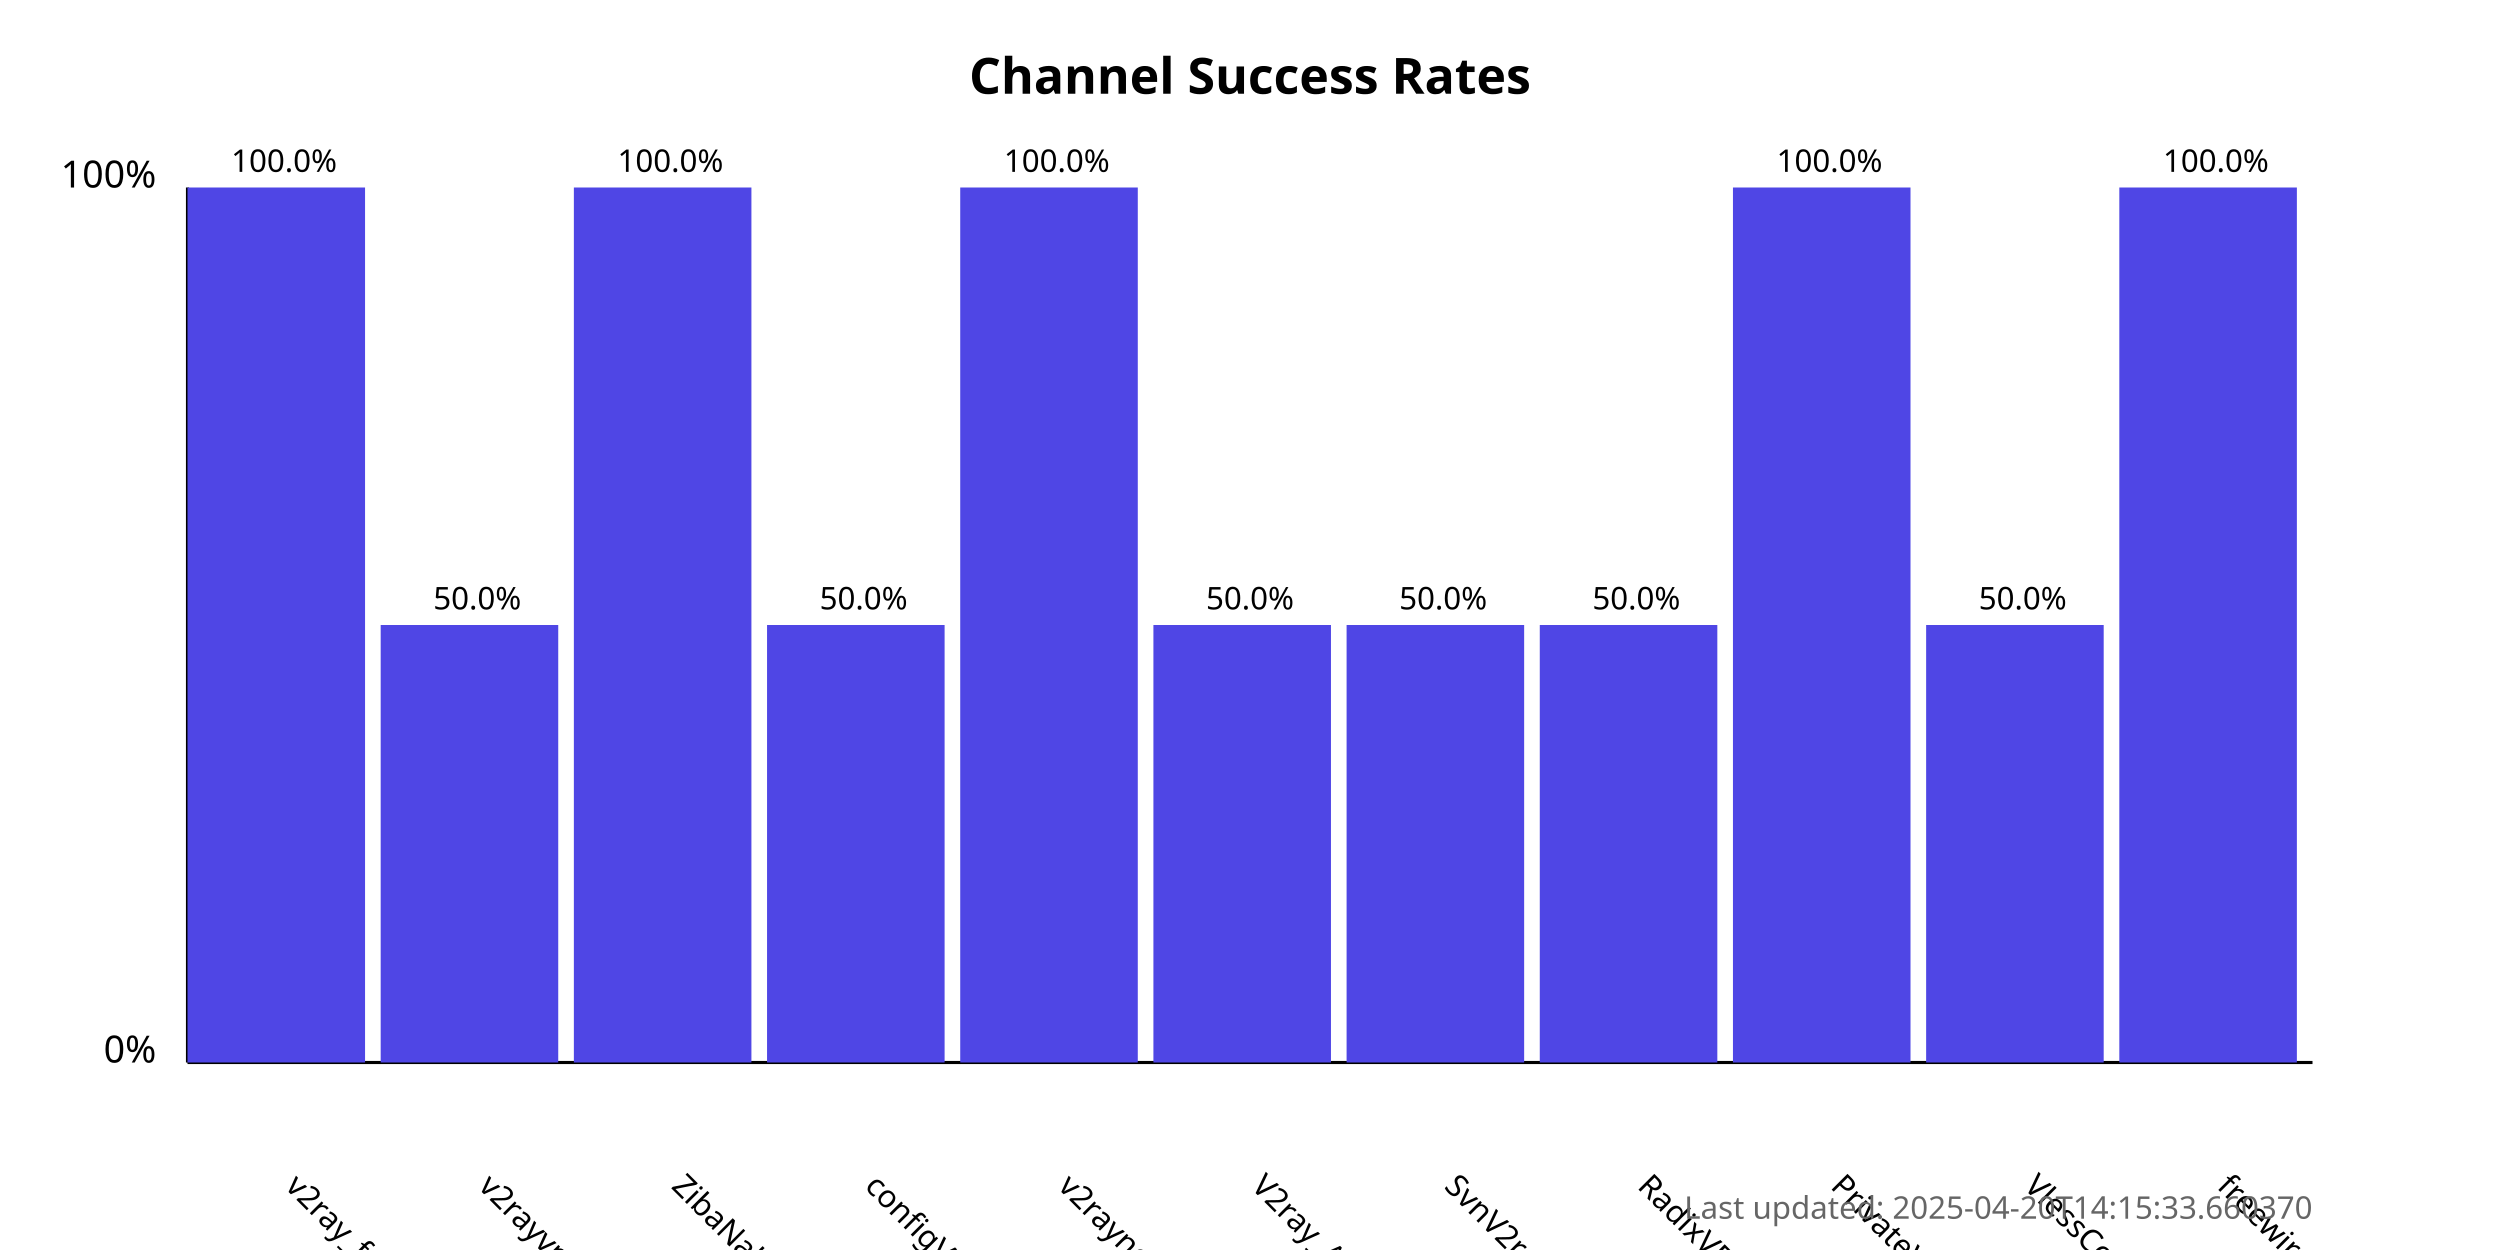
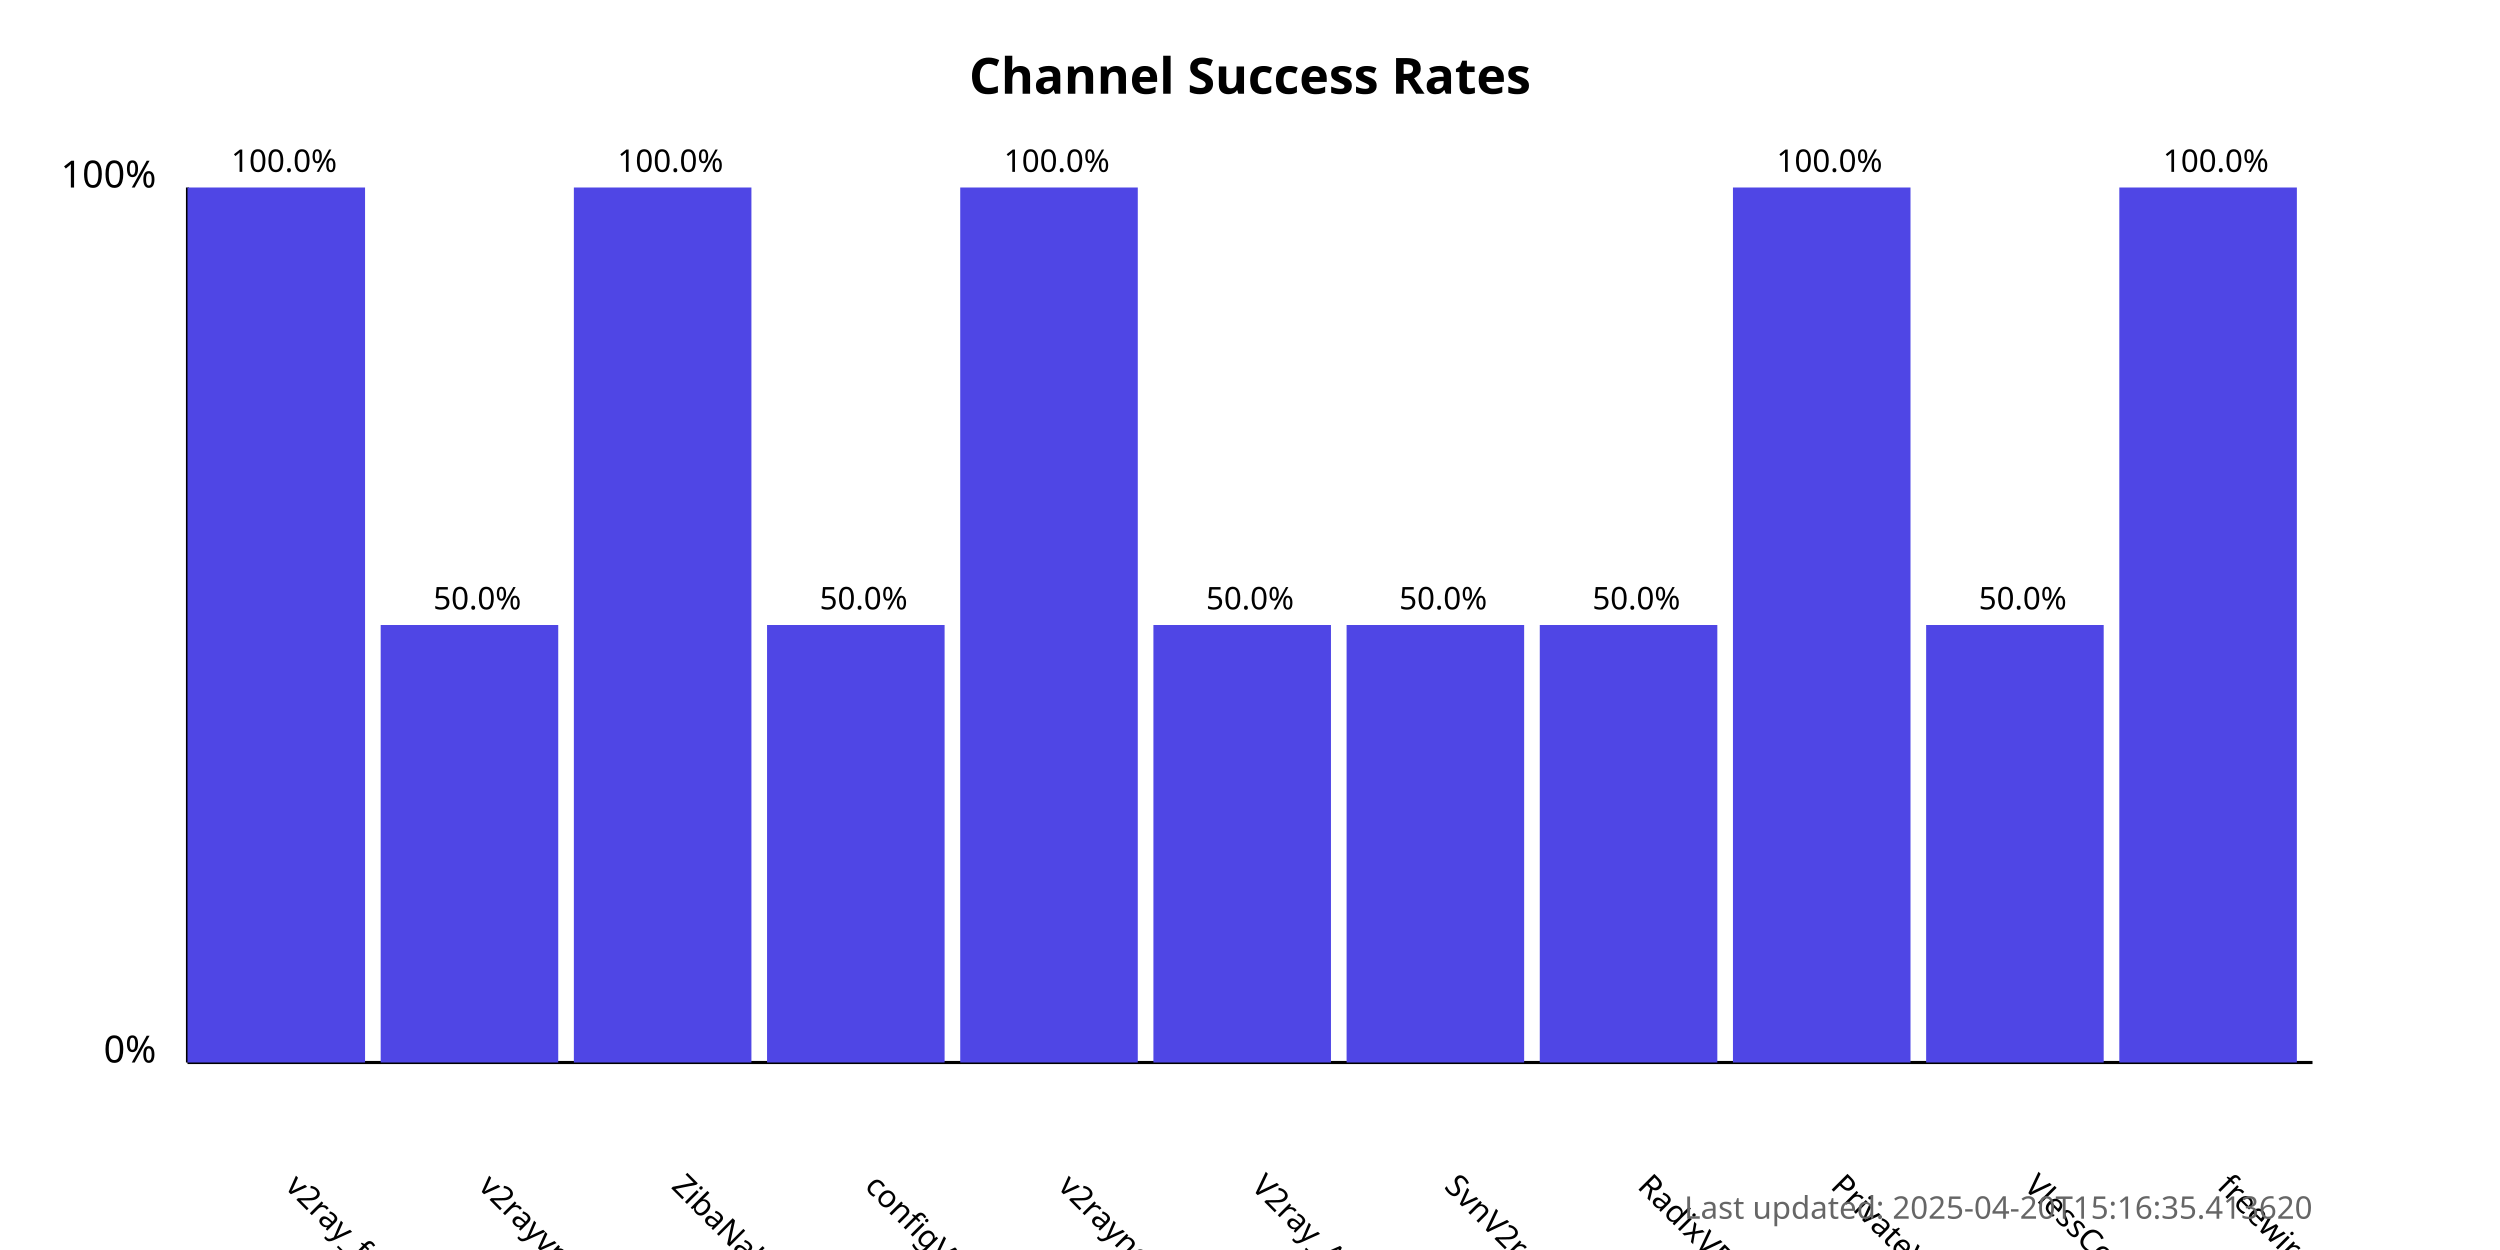
<svg xmlns="http://www.w3.org/2000/svg" width="800" height="400">
  <style>
            .chart-title { font: bold 16px sans-serif; }
            .axis-label { font: 12px sans-serif; }
            .tick-label { font: 10px sans-serif; }
            .bar { fill: #4f46e5; }
            .bar:hover { fill: #6366f1; }
            .timestamp { font: 10px sans-serif; fill: #666; }
        </style>
  <text x="400.0" y="30" text-anchor="middle" class="chart-title">
            Channel Success Rates
        </text>
  <line x1="60" y1="340" x2="60" y2="60" stroke="black" stroke-width="1" />
  <line x1="60" y1="340" x2="740" y2="340" stroke="black" stroke-width="1" />
  <text x="50" y="340" text-anchor="end" class="axis-label">0%</text>
  <text x="50" y="60" text-anchor="end" class="axis-label">100%</text>
  <g>
    <rect x="60" y="60.0" width="56.818" height="280.0" class="bar" />
    <text x="90.909" y="380" transform="rotate(45, 90.90909, 380)" text-anchor="start" class="tick-label">
                v2ray_free_conf
            </text>
    <text x="90.909" y="55.0" text-anchor="middle" class="tick-label">
                100.0%
            </text>
  </g>
  <g>
    <rect x="121.818" y="200.0" width="56.818" height="140.0" class="bar" />
    <text x="152.727" y="380" transform="rotate(45, 152.7273, 380)" text-anchor="start" class="tick-label">
                v2rayvpno
            </text>
    <text x="152.727" y="195.0" text-anchor="middle" class="tick-label">
                50.0%
            </text>
  </g>
  <g>
    <rect x="183.636" y="60.0" width="56.818" height="280.0" class="bar" />
    <text x="214.545" y="380" transform="rotate(45, 214.5455, 380)" text-anchor="start" class="tick-label">
                ZibaNabz
            </text>
    <text x="214.545" y="55.0" text-anchor="middle" class="tick-label">
                100.0%
            </text>
  </g>
  <g>
    <rect x="245.455" y="200.0" width="56.818" height="140.0" class="bar" />
    <text x="276.364" y="380" transform="rotate(45, 276.3636, 380)" text-anchor="start" class="tick-label">
                configV2rayForFree
            </text>
    <text x="276.364" y="195.0" text-anchor="middle" class="tick-label">
                50.0%
            </text>
  </g>
  <g>
    <rect x="307.273" y="60.0" width="56.818" height="280.0" class="bar" />
    <text x="338.182" y="380" transform="rotate(45, 338.1818, 380)" text-anchor="start" class="tick-label">
                v2rayngvpn
            </text>
    <text x="338.182" y="55.0" text-anchor="middle" class="tick-label">
                100.0%
            </text>
  </g>
  <g>
    <rect x="369.091" y="200.0" width="56.818" height="140.0" class="bar" />
    <text x="400.0" y="380" transform="rotate(45, 400.0, 380)" text-anchor="start" class="tick-label">
                V2ray_Alpha
            </text>
    <text x="400.0" y="195.0" text-anchor="middle" class="tick-label">
                50.0%
            </text>
  </g>
  <g>
    <rect x="430.909" y="200.0" width="56.818" height="140.0" class="bar" />
    <text x="461.818" y="380" transform="rotate(45, 461.8182, 380)" text-anchor="start" class="tick-label">
                SvnV2ray
            </text>
    <text x="461.818" y="195.0" text-anchor="middle" class="tick-label">
                50.0%
            </text>
  </g>
  <g>
    <rect x="492.727" y="200.0" width="56.818" height="140.0" class="bar" />
    <text x="523.636" y="380" transform="rotate(45, 523.6364, 380)" text-anchor="start" class="tick-label">
                RadixVPN
            </text>
    <text x="523.636" y="195.0" text-anchor="middle" class="tick-label">
                50.0%
            </text>
  </g>
  <g>
    <rect x="554.545" y="60.0" width="56.818" height="280.0" class="bar" />
    <text x="585.455" y="380" transform="rotate(45, 585.4545, 380)" text-anchor="start" class="tick-label">
                PrivateVPNs
            </text>
    <text x="585.455" y="55.0" text-anchor="middle" class="tick-label">
                100.0%
            </text>
  </g>
  <g>
    <rect x="616.364" y="200.0" width="56.818" height="140.0" class="bar" />
    <text x="647.273" y="380" transform="rotate(45, 647.2727, 380)" text-anchor="start" class="tick-label">
                VlessConfig
            </text>
    <text x="647.273" y="195.0" text-anchor="middle" class="tick-label">
                50.0%
            </text>
  </g>
  <g>
    <rect x="678.182" y="60.0" width="56.818" height="280.0" class="bar" />
    <text x="709.091" y="380" transform="rotate(45, 709.0909, 380)" text-anchor="start" class="tick-label">
                freewireguard
            </text>
    <text x="709.091" y="55.0" text-anchor="middle" class="tick-label">
                100.0%
            </text>
  </g>
  <text x="740" y="390" text-anchor="end" class="timestamp">
-             Last updated: 2025-04-20T14:15:33.660370
+             Last updated: 2025-04-20T15:16:35.413620
        </text>
</svg>
